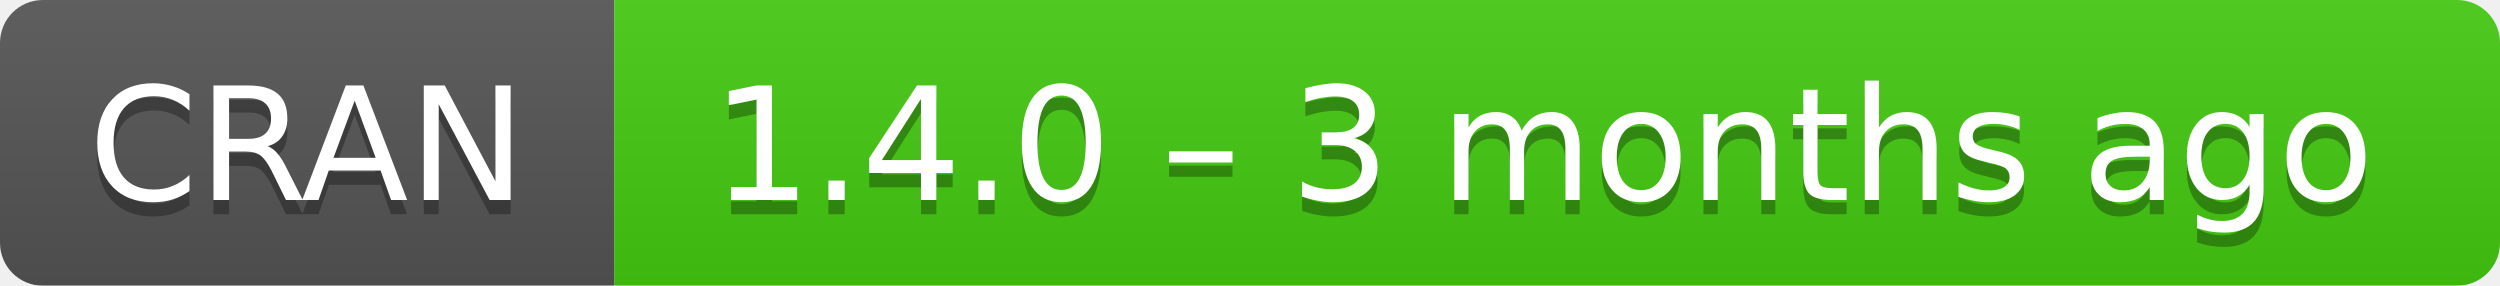
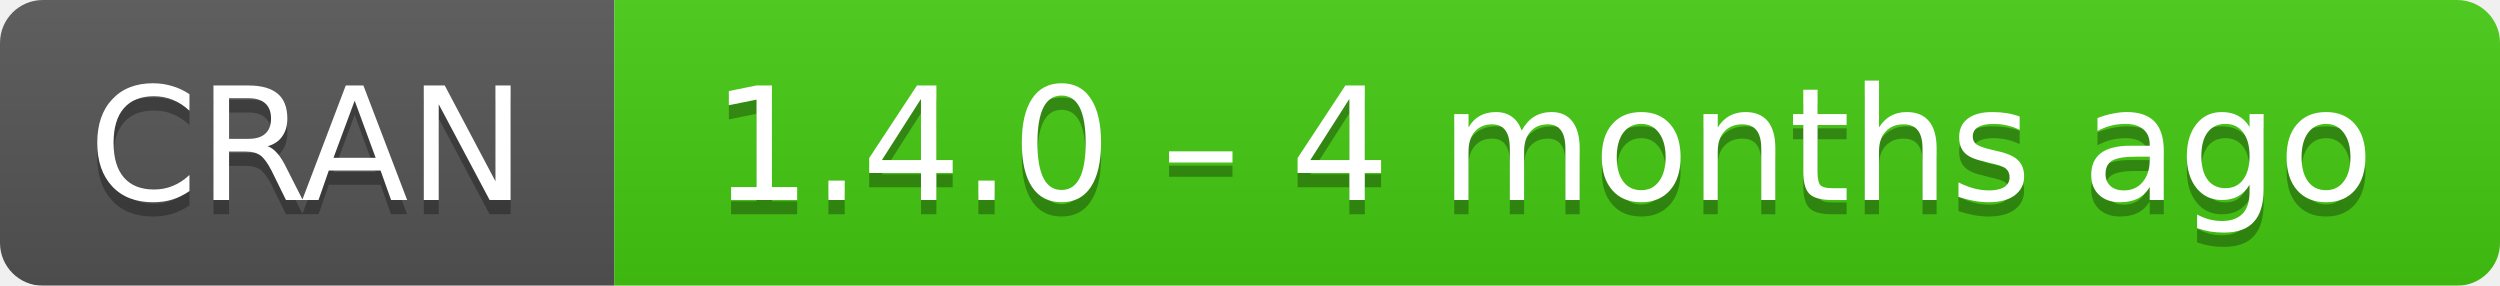
- <svg xmlns="http://www.w3.org/2000/svg" width="175" height="20" aria-label="CRAN 1.4.0 – 3 months ago">
+ <svg xmlns="http://www.w3.org/2000/svg" width="175" height="20" aria-label="CRAN 1.4.0 – 4 months ago">
  <linearGradient id="b" x2="0" y2="100%">
    <stop offset="0" stop-color="#bbb" stop-opacity=".1" />
    <stop offset="1" stop-opacity=".1" />
  </linearGradient>
  <mask id="a">
    <rect width="175" height="20" rx="3" fill="#fff" />
  </mask>
  <g mask="url(#a)">
    <path fill="#555" d="M0 0h43v20H0z" />
    <path fill="#4c1" d="M43 0h153v20H43z" />
    <path fill="url(#b)" d="M0 0h175v20H0z" />
  </g>
  <g fill="#fff" text-anchor="middle" font-family="DejaVu Sans,Verdana,Geneva,sans-serif" font-size="11">
    <text x="21.5" y="15" fill="#010101" fill-opacity=".3">
      CRAN
    </text>
    <text x="21.5" y="14">
      CRAN
    </text>
    <text x="108" y="15" fill="#010101" fill-opacity=".3">
-       1.4.0 – 3 months ago
+       1.4.0 – 4 months ago
    </text>
    <text x="108" y="14">
-       1.4.0 – 3 months ago
+       1.4.0 – 4 months ago
    </text>
  </g>
</svg>
